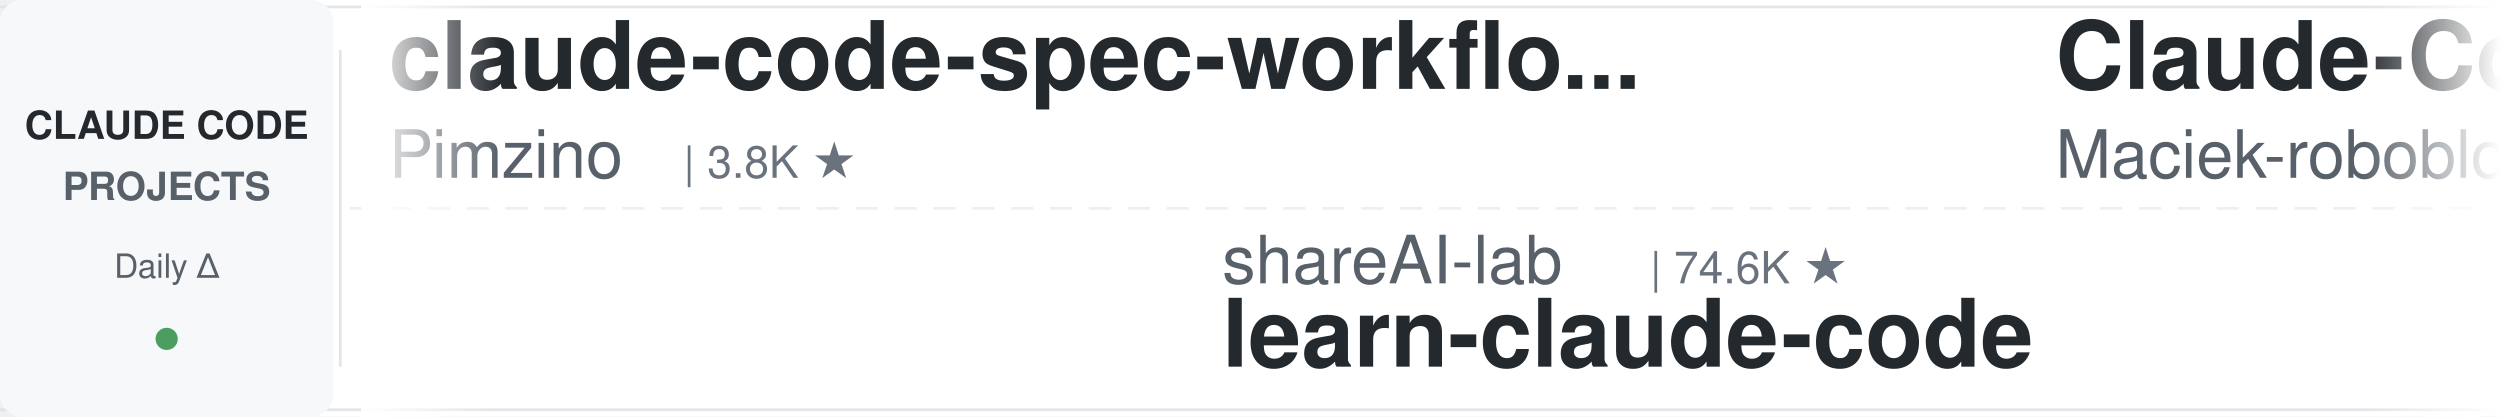
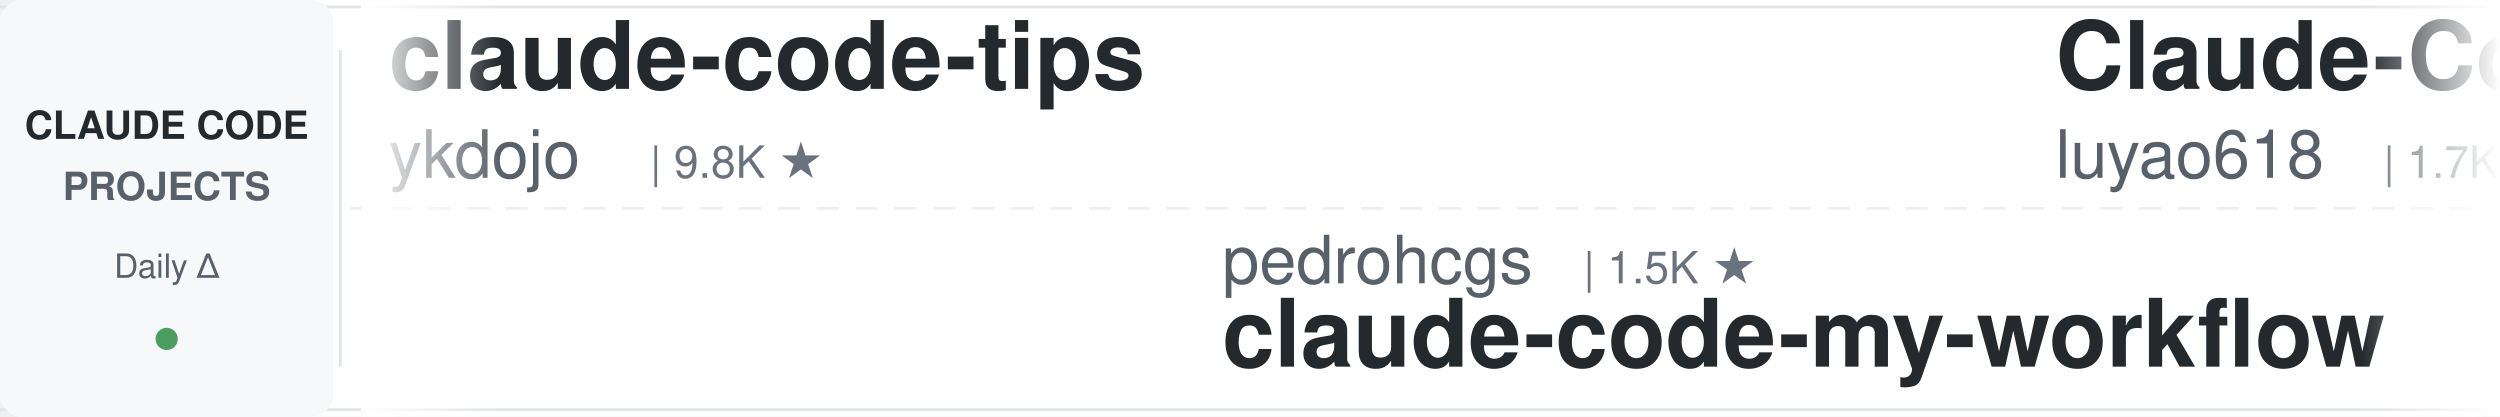
<svg xmlns="http://www.w3.org/2000/svg" width="900" height="150">
  <defs>
    <linearGradient id="leftFade" x1="0%" y1="0%" x2="100%" y2="0%">
      <stop offset="0%" style="stop-color:#ffffff;stop-opacity:1" />
      <stop offset="100%" style="stop-color:#ffffff;stop-opacity:0" />
    </linearGradient>
    <linearGradient id="rightFade" x1="0%" y1="0%" x2="100%" y2="0%">
      <stop offset="0%" style="stop-color:#ffffff;stop-opacity:0" />
      <stop offset="100%" style="stop-color:#ffffff;stop-opacity:1" />
    </linearGradient>
  </defs>
  <rect width="900" height="150" fill="#ffffff" rx="8" />
  <rect x="0" y="2" width="900" height="1" fill="#e1e4e8" />
  <rect x="0" y="147" width="900" height="1" fill="#e1e4e8" />
  <line x1="0" y1="75" x2="900" y2="75" stroke="#e1e4e8" stroke-width="1" stroke-dasharray="8 6" opacity="0.6" />
  <rect x="0" y="0" width="120" height="150" fill="#f6f8fa" rx="8" />
  <text x="60" y="50" font-family="-apple-system, BlinkMacSystemFont, 'Segoe UI', Helvetica, Arial, sans-serif" font-size="14" font-weight="600" fill="#24292e" text-anchor="middle">CLAUDE CODE</text>
  <text x="60" y="72" font-family="-apple-system, BlinkMacSystemFont, 'Segoe UI', Helvetica, Arial, sans-serif" font-size="14" font-weight="600" fill="#586069" text-anchor="middle">PROJECTS</text>
  <text x="60" y="100" font-family="-apple-system, BlinkMacSystemFont, 'Segoe UI', Helvetica, Arial, sans-serif" font-size="12" font-weight="500" fill="#586069" text-anchor="middle">Daily Δ</text>
  <circle cx="60" cy="122" r="4" fill="#22863a" opacity="0.8" />
  <rect x="122" y="18" width="1" height="114" fill="#e1e4e8" />
  <clipPath id="tickerClip">
    <rect x="130" y="0" width="770" height="150" />
  </clipPath>
  <g clip-path="url(#tickerClip)">
    <g id="tickerItems">
      <animateTransform attributeName="transform" attributeType="XML" type="translate" from="0 0" to="-3000 0" dur="54s" repeatCount="indefinite" />
      <g transform="translate(0, 0)">
-         <text x="140" y="32" font-family="-apple-system, BlinkMacSystemFont, 'Segoe UI', Helvetica, Arial, sans-serif" font-size="34" font-weight="600" fill="#24292e">claude-code-spec-workflo...</text>
-         <text x="140" y="64" font-family="-apple-system, BlinkMacSystemFont, 'Segoe UI', Helvetica, Arial, sans-serif" font-size="24" font-weight="400" fill="#586069">Pimzino</text>
-         <text x="246" y="64" font-family="-apple-system, BlinkMacSystemFont, 'Segoe UI', Helvetica, Arial, sans-serif" font-size="16" font-weight="500" fill="#6a737d">| 3.8K ★</text>
+         <text x="140" y="32" font-family="-apple-system, BlinkMacSystemFont, 'Segoe UI', Helvetica, Arial, sans-serif" font-size="34" font-weight="600" fill="#24292e">claude-code-tips</text>
+         <text x="140" y="64" font-family="-apple-system, BlinkMacSystemFont, 'Segoe UI', Helvetica, Arial, sans-serif" font-size="24" font-weight="400" fill="#586069">ykdojo</text>
+         <text x="234" y="64" font-family="-apple-system, BlinkMacSystemFont, 'Segoe UI', Helvetica, Arial, sans-serif" font-size="16" font-weight="500" fill="#6a737d">| 9.8K ★</text>
      </g>
      <g transform="translate(300, 0)">
-         <text x="140" y="102" font-family="-apple-system, BlinkMacSystemFont, 'Segoe UI', Helvetica, Arial, sans-serif" font-size="24" font-weight="400" fill="#586069">shareAI-lab</text>
-         <text x="294" y="102" font-family="-apple-system, BlinkMacSystemFont, 'Segoe UI', Helvetica, Arial, sans-serif" font-size="16" font-weight="500" fill="#6a737d">| 74.6K ★</text>
-         <text x="140" y="132" font-family="-apple-system, BlinkMacSystemFont, 'Segoe UI', Helvetica, Arial, sans-serif" font-size="34" font-weight="600" fill="#24292e">learn-claude-code</text>
+         <text x="140" y="102" font-family="-apple-system, BlinkMacSystemFont, 'Segoe UI', Helvetica, Arial, sans-serif" font-size="24" font-weight="400" fill="#586069">pedrohcgs</text>
+         <text x="270" y="102" font-family="-apple-system, BlinkMacSystemFont, 'Segoe UI', Helvetica, Arial, sans-serif" font-size="16" font-weight="500" fill="#6a737d">| 1.5K ★</text>
+         <text x="140" y="132" font-family="-apple-system, BlinkMacSystemFont, 'Segoe UI', Helvetica, Arial, sans-serif" font-size="34" font-weight="600" fill="#24292e">claude-code-my-workflow</text>
      </g>
      <g transform="translate(600, 0)">
-         <text x="140" y="32" font-family="-apple-system, BlinkMacSystemFont, 'Segoe UI', Helvetica, Arial, sans-serif" font-size="34" font-weight="600" fill="#24292e">Claude-Code-Usage-Monito...</text>
-         <text x="140" y="64" font-family="-apple-system, BlinkMacSystemFont, 'Segoe UI', Helvetica, Arial, sans-serif" font-size="24" font-weight="400" fill="#586069">Maciek-roboblog</text>
-         <text x="342" y="64" font-family="-apple-system, BlinkMacSystemFont, 'Segoe UI', Helvetica, Arial, sans-serif" font-size="16" font-weight="500" fill="#6a737d">| 8.6K ★</text>
+         <text x="140" y="32" font-family="-apple-system, BlinkMacSystemFont, 'Segoe UI', Helvetica, Arial, sans-serif" font-size="34" font-weight="600" fill="#24292e">Claude-Code-Source-Study</text>
+         <text x="140" y="64" font-family="-apple-system, BlinkMacSystemFont, 'Segoe UI', Helvetica, Arial, sans-serif" font-size="24" font-weight="400" fill="#586069">luyao618</text>
+         <text x="258" y="64" font-family="-apple-system, BlinkMacSystemFont, 'Segoe UI', Helvetica, Arial, sans-serif" font-size="16" font-weight="500" fill="#6a737d">| 1.7K ★</text>
      </g>
      <g transform="translate(900, 0)">
-         <text x="140" y="102" font-family="-apple-system, BlinkMacSystemFont, 'Segoe UI', Helvetica, Arial, sans-serif" font-size="24" font-weight="400" fill="#586069">ykdojo</text>
-         <text x="234" y="102" font-family="-apple-system, BlinkMacSystemFont, 'Segoe UI', Helvetica, Arial, sans-serif" font-size="16" font-weight="500" fill="#6a737d">| 9.8K ★</text>
-         <text x="140" y="132" font-family="-apple-system, BlinkMacSystemFont, 'Segoe UI', Helvetica, Arial, sans-serif" font-size="34" font-weight="600" fill="#24292e">claude-code-tips</text>
+         <text x="140" y="102" font-family="-apple-system, BlinkMacSystemFont, 'Segoe UI', Helvetica, Arial, sans-serif" font-size="24" font-weight="400" fill="#586069">huangjia2019</text>
+         <text x="306" y="102" font-family="-apple-system, BlinkMacSystemFont, 'Segoe UI', Helvetica, Arial, sans-serif" font-size="16" font-weight="500" fill="#6a737d">| 1.1K ★</text>
+         <text x="140" y="132" font-family="-apple-system, BlinkMacSystemFont, 'Segoe UI', Helvetica, Arial, sans-serif" font-size="34" font-weight="600" fill="#24292e">claude-code-engineering</text>
      </g>
      <g transform="translate(1200, 0)">
-         <text x="140" y="32" font-family="-apple-system, BlinkMacSystemFont, 'Segoe UI', Helvetica, Arial, sans-serif" font-size="34" font-weight="600" fill="#24292e">claude-code-harness</text>
-         <text x="140" y="64" font-family="-apple-system, BlinkMacSystemFont, 'Segoe UI', Helvetica, Arial, sans-serif" font-size="24" font-weight="400" fill="#586069">Chachamaru127</text>
-         <text x="318" y="64" font-family="-apple-system, BlinkMacSystemFont, 'Segoe UI', Helvetica, Arial, sans-serif" font-size="16" font-weight="500" fill="#6a737d">| 3.1K ★</text>
+         <text x="140" y="32" font-family="-apple-system, BlinkMacSystemFont, 'Segoe UI', Helvetica, Arial, sans-serif" font-size="34" font-weight="600" fill="#24292e">claude-code-cli</text>
+         <text x="140" y="64" font-family="-apple-system, BlinkMacSystemFont, 'Segoe UI', Helvetica, Arial, sans-serif" font-size="24" font-weight="400" fill="#586069">huangserva</text>
+         <text x="282" y="64" font-family="-apple-system, BlinkMacSystemFont, 'Segoe UI', Helvetica, Arial, sans-serif" font-size="16" font-weight="500" fill="#6a737d">| 621 ★</text>
      </g>
      <g transform="translate(1500, 0)">
-         <text x="140" y="102" font-family="-apple-system, BlinkMacSystemFont, 'Segoe UI', Helvetica, Arial, sans-serif" font-size="24" font-weight="400" fill="#586069">disler</text>
-         <text x="234" y="102" font-family="-apple-system, BlinkMacSystemFont, 'Segoe UI', Helvetica, Arial, sans-serif" font-size="16" font-weight="500" fill="#6a737d">| 3.9K ★</text>
-         <text x="140" y="132" font-family="-apple-system, BlinkMacSystemFont, 'Segoe UI', Helvetica, Arial, sans-serif" font-size="34" font-weight="600" fill="#24292e">claude-code-hooks-master...</text>
+         <text x="140" y="102" font-family="-apple-system, BlinkMacSystemFont, 'Segoe UI', Helvetica, Arial, sans-serif" font-size="24" font-weight="400" fill="#586069">Windy3f3f3f3f</text>
+         <text x="318" y="102" font-family="-apple-system, BlinkMacSystemFont, 'Segoe UI', Helvetica, Arial, sans-serif" font-size="16" font-weight="500" fill="#6a737d">| 2.6K ★</text>
+         <text x="140" y="132" font-family="-apple-system, BlinkMacSystemFont, 'Segoe UI', Helvetica, Arial, sans-serif" font-size="34" font-weight="600" fill="#24292e">claude-code-from-scratch</text>
      </g>
      <g transform="translate(1800, 0)">
-         <text x="140" y="32" font-family="-apple-system, BlinkMacSystemFont, 'Segoe UI', Helvetica, Arial, sans-serif" font-size="34" font-weight="600" fill="#24292e">awesome-claude-code-tool...</text>
-         <text x="140" y="64" font-family="-apple-system, BlinkMacSystemFont, 'Segoe UI', Helvetica, Arial, sans-serif" font-size="24" font-weight="400" fill="#586069">rohitg00</text>
-         <text x="258" y="64" font-family="-apple-system, BlinkMacSystemFont, 'Segoe UI', Helvetica, Arial, sans-serif" font-size="16" font-weight="500" fill="#6a737d">| 2.5K ★</text>
+         <text x="140" y="32" font-family="-apple-system, BlinkMacSystemFont, 'Segoe UI', Helvetica, Arial, sans-serif" font-size="34" font-weight="600" fill="#24292e">claude-code-cheat-sheet</text>
+         <text x="140" y="64" font-family="-apple-system, BlinkMacSystemFont, 'Segoe UI', Helvetica, Arial, sans-serif" font-size="24" font-weight="400" fill="#586069">Njengah</text>
+         <text x="246" y="64" font-family="-apple-system, BlinkMacSystemFont, 'Segoe UI', Helvetica, Arial, sans-serif" font-size="16" font-weight="500" fill="#6a737d">| 1.9K ★</text>
      </g>
      <g transform="translate(2100, 0)">
-         <text x="140" y="102" font-family="-apple-system, BlinkMacSystemFont, 'Segoe UI', Helvetica, Arial, sans-serif" font-size="24" font-weight="400" fill="#586069">nicedreamzapp</text>
-         <text x="318" y="102" font-family="-apple-system, BlinkMacSystemFont, 'Segoe UI', Helvetica, Arial, sans-serif" font-size="16" font-weight="500" fill="#6a737d">| 3.2K ★</text>
-         <text x="140" y="132" font-family="-apple-system, BlinkMacSystemFont, 'Segoe UI', Helvetica, Arial, sans-serif" font-size="34" font-weight="600" fill="#24292e">claude-code-local</text>
+         <text x="140" y="102" font-family="-apple-system, BlinkMacSystemFont, 'Segoe UI', Helvetica, Arial, sans-serif" font-size="24" font-weight="400" fill="#586069">ding113</text>
+         <text x="246" y="102" font-family="-apple-system, BlinkMacSystemFont, 'Segoe UI', Helvetica, Arial, sans-serif" font-size="16" font-weight="500" fill="#6a737d">| 3.3K ★</text>
+         <text x="140" y="132" font-family="-apple-system, BlinkMacSystemFont, 'Segoe UI', Helvetica, Arial, sans-serif" font-size="34" font-weight="600" fill="#24292e">claude-code-hub</text>
      </g>
      <g transform="translate(2400, 0)">
-         <text x="140" y="32" font-family="-apple-system, BlinkMacSystemFont, 'Segoe UI', Helvetica, Arial, sans-serif" font-size="34" font-weight="600" fill="#24292e">arcads-claude-code</text>
-         <text x="140" y="64" font-family="-apple-system, BlinkMacSystemFont, 'Segoe UI', Helvetica, Arial, sans-serif" font-size="24" font-weight="400" fill="#586069">krusemediallc</text>
-         <text x="318" y="64" font-family="-apple-system, BlinkMacSystemFont, 'Segoe UI', Helvetica, Arial, sans-serif" font-size="16" font-weight="500" fill="#6a737d">| 1.3K ★</text>
+         <text x="140" y="32" font-family="-apple-system, BlinkMacSystemFont, 'Segoe UI', Helvetica, Arial, sans-serif" font-size="34" font-weight="600" fill="#24292e">claude-code-guide</text>
+         <text x="140" y="64" font-family="-apple-system, BlinkMacSystemFont, 'Segoe UI', Helvetica, Arial, sans-serif" font-size="24" font-weight="400" fill="#586069">zebbern</text>
+         <text x="246" y="64" font-family="-apple-system, BlinkMacSystemFont, 'Segoe UI', Helvetica, Arial, sans-serif" font-size="16" font-weight="500" fill="#6a737d">| 4.6K ★</text>
      </g>
      <g transform="translate(2700, 0)">
-         <text x="140" y="102" font-family="-apple-system, BlinkMacSystemFont, 'Segoe UI', Helvetica, Arial, sans-serif" font-size="24" font-weight="400" fill="#586069">xu-xiang</text>
-         <text x="258" y="102" font-family="-apple-system, BlinkMacSystemFont, 'Segoe UI', Helvetica, Arial, sans-serif" font-size="16" font-weight="500" fill="#6a737d">| 1.9K ★</text>
-         <text x="140" y="132" font-family="-apple-system, BlinkMacSystemFont, 'Segoe UI', Helvetica, Arial, sans-serif" font-size="34" font-weight="600" fill="#24292e">everything-claude-code-z...</text>
+         <text x="140" y="102" font-family="-apple-system, BlinkMacSystemFont, 'Segoe UI', Helvetica, Arial, sans-serif" font-size="24" font-weight="400" fill="#586069">Alishahryar1</text>
+         <text x="306" y="102" font-family="-apple-system, BlinkMacSystemFont, 'Segoe UI', Helvetica, Arial, sans-serif" font-size="16" font-weight="500" fill="#6a737d">| 46.0K ★</text>
+         <text x="140" y="132" font-family="-apple-system, BlinkMacSystemFont, 'Segoe UI', Helvetica, Arial, sans-serif" font-size="34" font-weight="600" fill="#24292e">free-claude-code</text>
      </g>
      <g transform="translate(3000, 0)">
-         <text x="140" y="32" font-family="-apple-system, BlinkMacSystemFont, 'Segoe UI', Helvetica, Arial, sans-serif" font-size="34" font-weight="600" fill="#24292e">claude-code-spec-workflo...</text>
-         <text x="140" y="64" font-family="-apple-system, BlinkMacSystemFont, 'Segoe UI', Helvetica, Arial, sans-serif" font-size="24" font-weight="400" fill="#586069">Pimzino</text>
-         <text x="246" y="64" font-family="-apple-system, BlinkMacSystemFont, 'Segoe UI', Helvetica, Arial, sans-serif" font-size="16" font-weight="500" fill="#6a737d">| 3.8K ★</text>
+         <text x="140" y="32" font-family="-apple-system, BlinkMacSystemFont, 'Segoe UI', Helvetica, Arial, sans-serif" font-size="34" font-weight="600" fill="#24292e">claude-code-tips</text>
+         <text x="140" y="64" font-family="-apple-system, BlinkMacSystemFont, 'Segoe UI', Helvetica, Arial, sans-serif" font-size="24" font-weight="400" fill="#586069">ykdojo</text>
+         <text x="234" y="64" font-family="-apple-system, BlinkMacSystemFont, 'Segoe UI', Helvetica, Arial, sans-serif" font-size="16" font-weight="500" fill="#6a737d">| 9.8K ★</text>
      </g>
      <g transform="translate(3300, 0)">
-         <text x="140" y="102" font-family="-apple-system, BlinkMacSystemFont, 'Segoe UI', Helvetica, Arial, sans-serif" font-size="24" font-weight="400" fill="#586069">shareAI-lab</text>
-         <text x="294" y="102" font-family="-apple-system, BlinkMacSystemFont, 'Segoe UI', Helvetica, Arial, sans-serif" font-size="16" font-weight="500" fill="#6a737d">| 74.6K ★</text>
-         <text x="140" y="132" font-family="-apple-system, BlinkMacSystemFont, 'Segoe UI', Helvetica, Arial, sans-serif" font-size="34" font-weight="600" fill="#24292e">learn-claude-code</text>
+         <text x="140" y="102" font-family="-apple-system, BlinkMacSystemFont, 'Segoe UI', Helvetica, Arial, sans-serif" font-size="24" font-weight="400" fill="#586069">pedrohcgs</text>
+         <text x="270" y="102" font-family="-apple-system, BlinkMacSystemFont, 'Segoe UI', Helvetica, Arial, sans-serif" font-size="16" font-weight="500" fill="#6a737d">| 1.5K ★</text>
+         <text x="140" y="132" font-family="-apple-system, BlinkMacSystemFont, 'Segoe UI', Helvetica, Arial, sans-serif" font-size="34" font-weight="600" fill="#24292e">claude-code-my-workflow</text>
      </g>
      <g transform="translate(3600, 0)">
-         <text x="140" y="32" font-family="-apple-system, BlinkMacSystemFont, 'Segoe UI', Helvetica, Arial, sans-serif" font-size="34" font-weight="600" fill="#24292e">Claude-Code-Usage-Monito...</text>
-         <text x="140" y="64" font-family="-apple-system, BlinkMacSystemFont, 'Segoe UI', Helvetica, Arial, sans-serif" font-size="24" font-weight="400" fill="#586069">Maciek-roboblog</text>
-         <text x="342" y="64" font-family="-apple-system, BlinkMacSystemFont, 'Segoe UI', Helvetica, Arial, sans-serif" font-size="16" font-weight="500" fill="#6a737d">| 8.6K ★</text>
+         <text x="140" y="32" font-family="-apple-system, BlinkMacSystemFont, 'Segoe UI', Helvetica, Arial, sans-serif" font-size="34" font-weight="600" fill="#24292e">Claude-Code-Source-Study</text>
+         <text x="140" y="64" font-family="-apple-system, BlinkMacSystemFont, 'Segoe UI', Helvetica, Arial, sans-serif" font-size="24" font-weight="400" fill="#586069">luyao618</text>
+         <text x="258" y="64" font-family="-apple-system, BlinkMacSystemFont, 'Segoe UI', Helvetica, Arial, sans-serif" font-size="16" font-weight="500" fill="#6a737d">| 1.7K ★</text>
      </g>
      <g transform="translate(3900, 0)">
-         <text x="140" y="102" font-family="-apple-system, BlinkMacSystemFont, 'Segoe UI', Helvetica, Arial, sans-serif" font-size="24" font-weight="400" fill="#586069">ykdojo</text>
-         <text x="234" y="102" font-family="-apple-system, BlinkMacSystemFont, 'Segoe UI', Helvetica, Arial, sans-serif" font-size="16" font-weight="500" fill="#6a737d">| 9.8K ★</text>
-         <text x="140" y="132" font-family="-apple-system, BlinkMacSystemFont, 'Segoe UI', Helvetica, Arial, sans-serif" font-size="34" font-weight="600" fill="#24292e">claude-code-tips</text>
+         <text x="140" y="102" font-family="-apple-system, BlinkMacSystemFont, 'Segoe UI', Helvetica, Arial, sans-serif" font-size="24" font-weight="400" fill="#586069">huangjia2019</text>
+         <text x="306" y="102" font-family="-apple-system, BlinkMacSystemFont, 'Segoe UI', Helvetica, Arial, sans-serif" font-size="16" font-weight="500" fill="#6a737d">| 1.1K ★</text>
+         <text x="140" y="132" font-family="-apple-system, BlinkMacSystemFont, 'Segoe UI', Helvetica, Arial, sans-serif" font-size="34" font-weight="600" fill="#24292e">claude-code-engineering</text>
      </g>
    </g>
  </g>
  <rect x="130" y="0" width="50" height="150" fill="url(#leftFade)" />
  <rect x="850" y="0" width="50" height="150" fill="url(#rightFade)" />
</svg>
